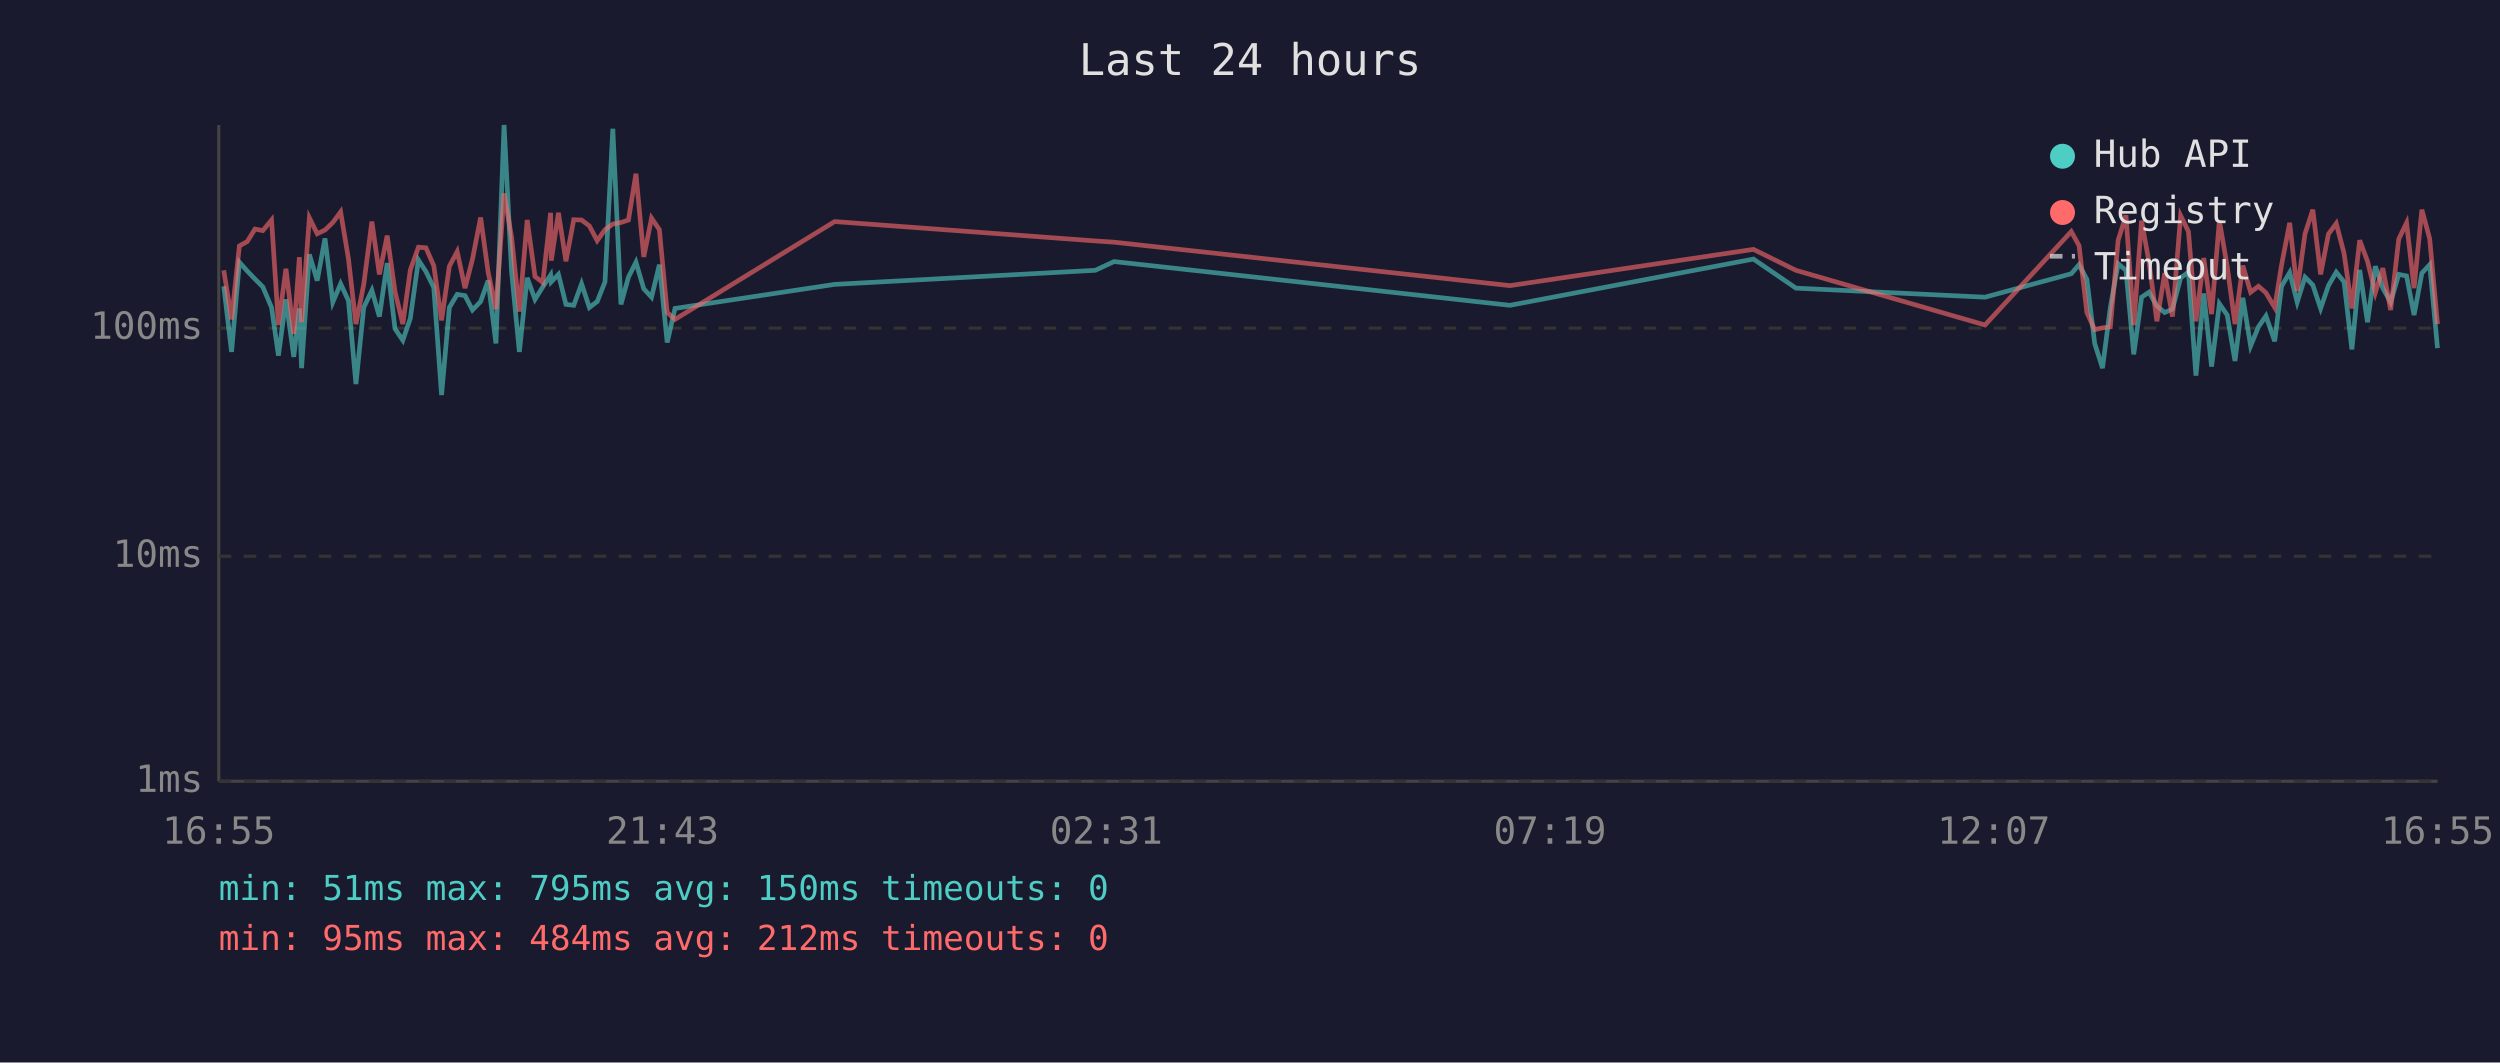
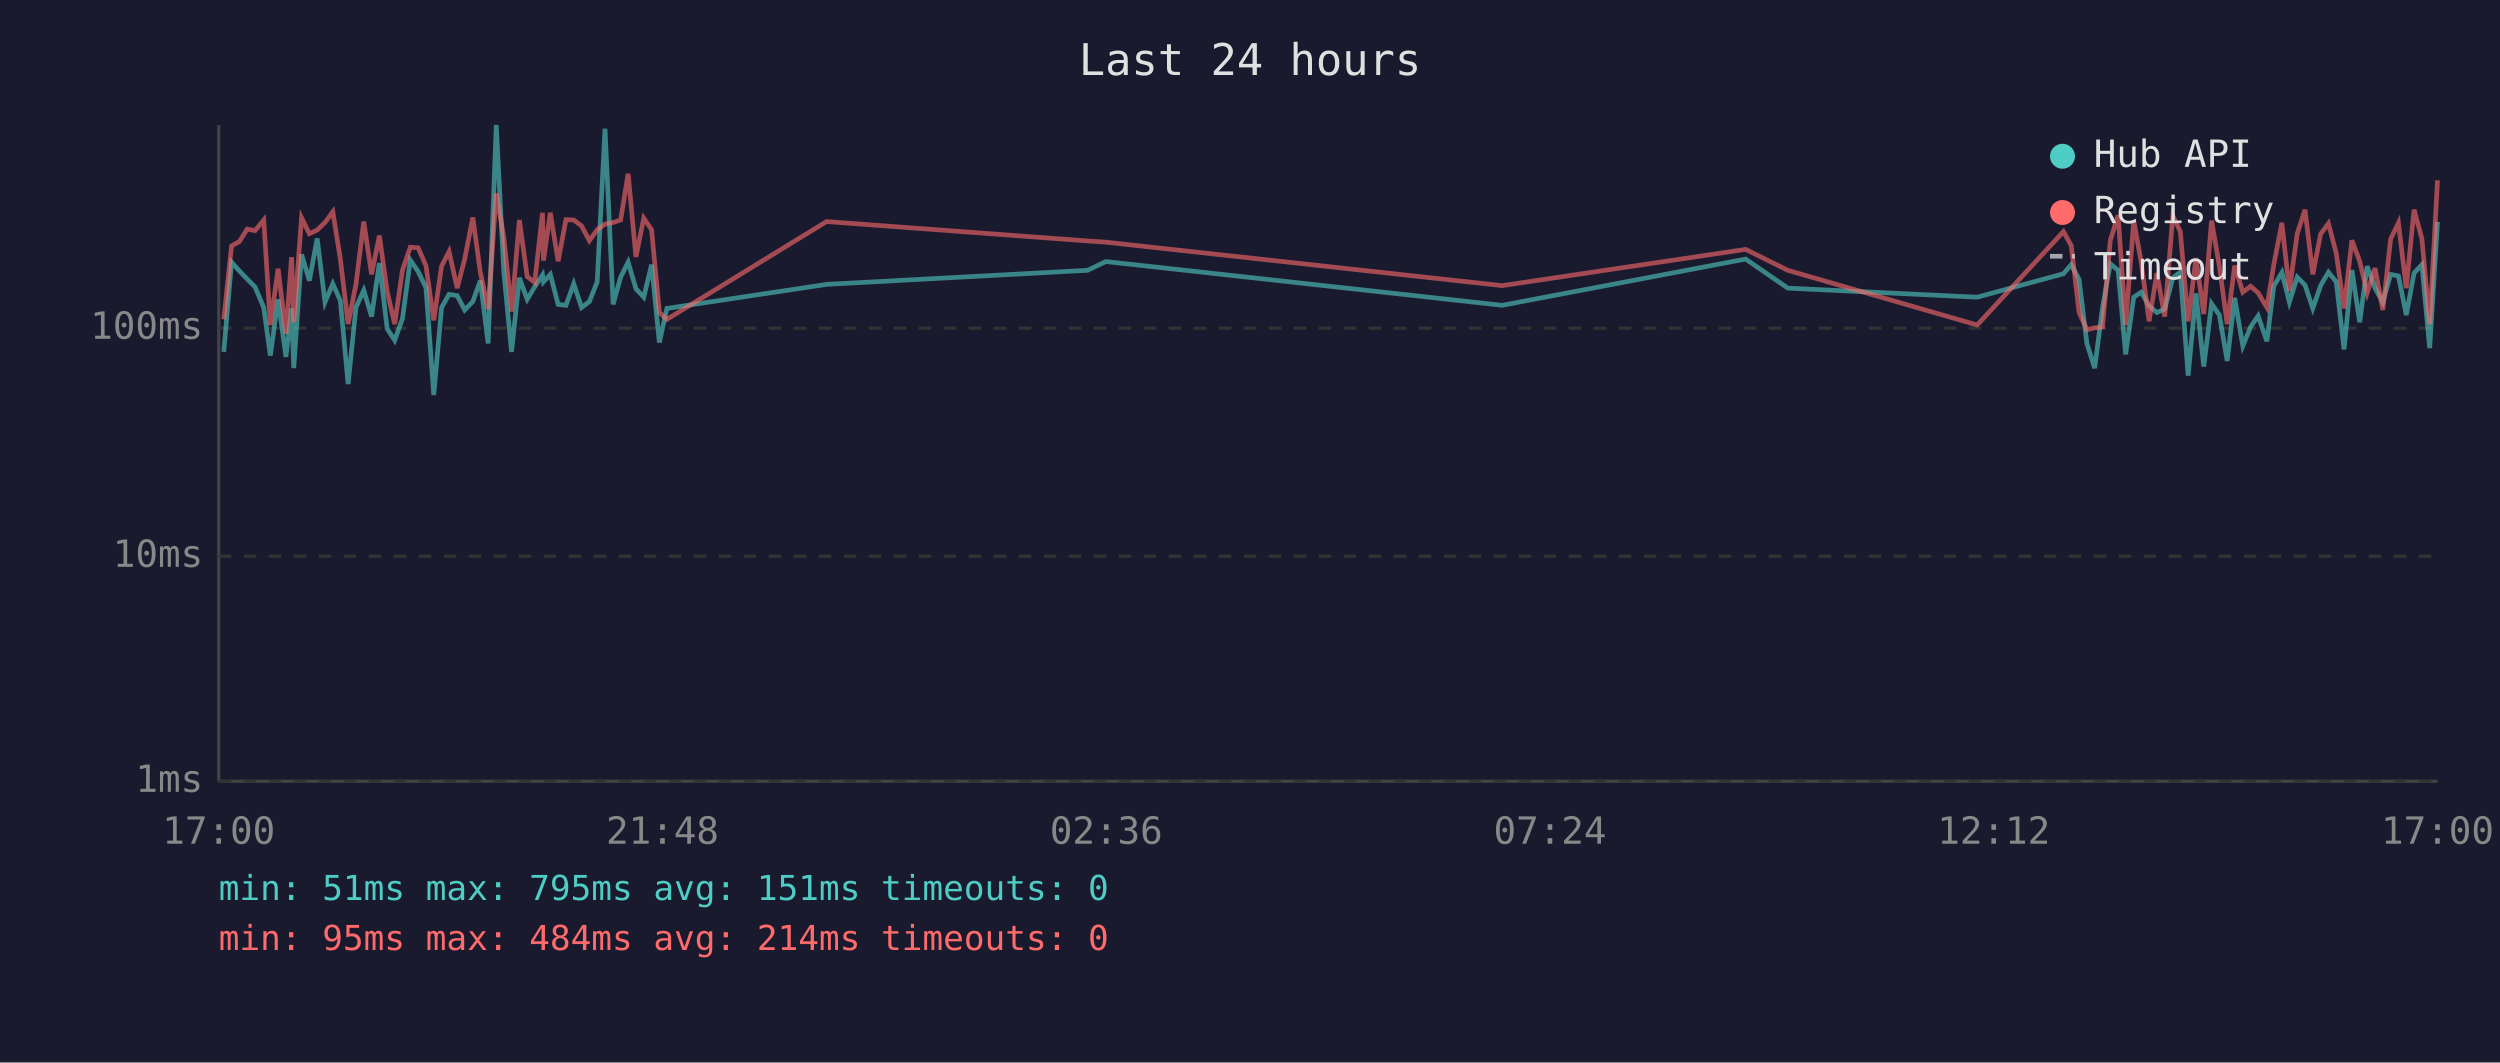
<svg xmlns="http://www.w3.org/2000/svg" viewBox="0 0 800 340" font-family="monospace" font-size="12">
  <rect width="800" height="340" fill="#1a1a2e" />
  <text x="400" y="24" fill="#e0e0e0" font-size="14" text-anchor="middle">Last 24 hours</text>
  <line x1="70" y1="40" x2="70" y2="250" stroke="#444" stroke-width="1" />
  <line x1="70" y1="250" x2="780" y2="250" stroke="#444" stroke-width="1" />
  <line x1="70" y1="250" x2="780" y2="250" stroke="#333" stroke-width="1" stroke-dasharray="4" />
  <text x="65" y="250" fill="#888" text-anchor="end" dominant-baseline="middle">1ms</text>
  <line x1="70" y1="178" x2="780" y2="178" stroke="#333" stroke-width="1" stroke-dasharray="4" />
  <text x="65" y="178" fill="#888" text-anchor="end" dominant-baseline="middle">10ms</text>
  <line x1="70" y1="105" x2="780" y2="105" stroke="#333" stroke-width="1" stroke-dasharray="4" />
  <text x="65" y="105" fill="#888" text-anchor="end" dominant-baseline="middle">100ms</text>
-   <text x="70" y="270" fill="#888" text-anchor="middle">16:55</text>
-   <text x="212" y="270" fill="#888" text-anchor="middle">21:43</text>
-   <text x="354" y="270" fill="#888" text-anchor="middle">02:31</text>
-   <text x="496" y="270" fill="#888" text-anchor="middle">07:19</text>
-   <text x="638" y="270" fill="#888" text-anchor="middle">12:07</text>
-   <text x="780" y="270" fill="#888" text-anchor="middle">16:55</text>
-   <polyline points="71.6,91.6 74.1,112.6 76.6,83.9 79.1,86.7 81.6,89.3 84.1,91.8 86.9,98.4 89.1,113.8 91.5,95.8 94.0,114.2 95.8,98.7 96.5,117.8 99.0,81.4 101.5,89.8 104.0,76.3 106.5,96.7 109.0,90.8 111.5,96.2 113.9,122.9 116.4,98.4 119.0,92.9 121.4,101.3 123.9,84.2 126.4,105.2 128.9,108.9 131.3,101.9 133.9,83.2 136.3,86.9 138.8,92.0 141.3,126.4 143.8,98.4 146.3,94.2 148.8,94.6 151.2,99.2 153.8,96.5 156.2,89.8 158.7,109.9 161.3,40.0 163.7,86.9 166.2,112.6 168.7,88.9 171.2,95.8 173.7,91.8 176.2,88.0 176.4,90.2 178.7,87.8 181.1,97.4 183.6,97.7 186.1,90.8 188.6,98.4 191.1,96.5 193.6,90.2 196.1,41.2 198.7,97.4 201.1,88.7 203.5,83.9 206.0,92.4 208.5,95.1 211.0,84.7 213.5,109.6 216.0,98.7 267.1,91.0 350.5,86.5 356.5,83.7 483.2,97.7 561.1,82.9 574.7,92.2 635.2,95.1 662.8,87.6 665.3,84.7 667.8,89.4 670.3,109.9 672.8,117.8 675.3,98.4 677.8,84.4 680.3,86.5 682.8,113.4 685.3,95.1 687.7,93.5 690.2,97.9 692.7,100.0 695.2,98.9 697.8,88.9 700.3,87.1 702.7,120.2 705.2,93.9 707.7,117.3 710.2,97.2 712.7,100.8 715.2,115.5 717.7,95.3 720.2,110.7 722.7,104.6 725.1,101.1 727.9,109.2 730.1,91.6 732.7,87.2 735.1,96.7 737.6,88.7 740.1,91.2 742.6,98.7 745.1,91.4 747.6,87.1 750.1,90.2 752.6,111.8 755.1,86.4 757.6,103.1 760.1,85.2 762.5,92.2 765.0,96.7 767.6,87.8 770.1,88.3 772.5,100.8 775.0,87.4 777.5,84.7 780.0,111.4" fill="none" stroke="#4ecdc4" stroke-width="1.5" opacity="0.6" />
-   <polyline points="71.6,86.5 74.1,102.2 76.6,78.7 79.1,77.3 81.6,73.3 84.1,73.8 86.9,70.4 89.1,104.0 91.5,86.0 94.0,106.8 95.8,82.3 96.5,103.1 99.0,69.7 101.5,74.8 104.0,73.6 106.5,71.2 109.0,67.8 111.5,82.8 113.9,103.7 116.4,91.0 119.0,70.9 121.4,87.8 123.9,75.4 126.4,93.3 128.9,103.7 131.3,86.4 133.9,79.1 136.3,79.3 138.8,85.0 141.3,102.5 143.8,85.2 146.3,80.5 148.8,92.2 151.2,82.9 153.8,69.6 156.2,87.1 158.7,98.9 161.3,61.9 163.7,75.8 166.2,99.7 168.7,70.4 171.2,88.5 173.7,90.4 176.2,68.1 176.4,83.4 178.7,68.1 181.1,83.6 183.6,70.3 186.1,70.4 188.6,72.3 191.1,77.0 193.6,73.5 196.1,71.7 198.7,71.2 201.1,70.4 203.5,55.6 206.0,82.2 208.5,69.8 211.0,73.5 213.5,100.0 216.0,102.2 267.1,70.9 350.5,77.1 356.5,77.5 483.2,91.4 561.1,79.8 574.7,86.5 635.2,104.0 662.8,74.1 665.3,78.6 667.8,100.0 670.3,105.5 672.8,104.9 675.3,104.6 677.8,76.9 680.3,68.9 682.8,104.0 685.3,70.6 687.7,84.0 690.2,102.8 692.7,87.4 695.2,101.3 697.8,69.0 700.3,74.1 702.7,102.8 705.2,82.6 707.7,100.5 710.2,70.6 712.7,85.2 715.2,103.7 717.7,85.0 720.2,93.5 722.7,91.6 725.1,93.7 727.9,98.4 730.1,84.8 732.7,71.3 735.1,93.1 737.6,74.8 740.1,67.1 742.6,87.8 745.1,74.9 747.6,71.5 750.1,81.1 752.6,98.7 755.1,76.9 757.6,83.6 760.1,93.7 762.5,85.8 765.0,99.2 767.6,76.5 770.1,71.3 772.5,92.2 775.0,67.1 777.5,76.4 780.0,103.7" fill="none" stroke="#ff6b6b" stroke-width="1.5" opacity="0.6" />
+   <text x="70" y="270" fill="#888" text-anchor="middle">17:00</text>
+   <text x="212" y="270" fill="#888" text-anchor="middle">21:48</text>
+   <text x="354" y="270" fill="#888" text-anchor="middle">02:36</text>
+   <text x="496" y="270" fill="#888" text-anchor="middle">07:24</text>
+   <text x="638" y="270" fill="#888" text-anchor="middle">12:12</text>
+   <text x="780" y="270" fill="#888" text-anchor="middle">17:00</text>
+   <polyline points="71.6,112.6 74.1,83.9 76.6,86.7 79.1,89.3 81.6,91.8 84.4,98.4 86.5,113.8 89.0,95.8 91.5,114.2 93.3,98.7 94.0,117.8 96.5,81.4 99.0,89.8 101.5,76.3 104.0,96.7 106.5,90.8 108.9,96.2 111.4,122.9 113.9,98.4 116.4,92.9 118.9,101.3 121.4,84.2 123.9,105.2 126.3,108.9 128.8,101.9 131.3,83.2 133.8,86.9 136.3,92.0 138.8,126.4 141.3,98.4 143.7,94.2 146.3,94.6 148.7,99.2 151.3,96.5 153.7,89.8 156.2,109.9 158.8,40.0 161.2,86.9 163.7,112.6 166.2,88.9 168.7,95.8 171.1,91.8 173.6,88.0 173.9,90.2 176.1,87.8 178.6,97.4 181.1,97.7 183.6,90.8 186.1,98.4 188.6,96.5 191.1,90.2 193.6,41.2 196.2,97.4 198.6,88.7 201.0,83.9 203.5,92.4 206.0,95.1 208.5,84.7 211.0,109.6 213.4,98.7 264.5,91.0 348.0,86.5 353.9,83.7 480.7,97.7 558.6,82.9 572.1,92.2 632.7,95.1 660.3,87.6 662.8,84.7 665.3,89.4 667.8,109.9 670.3,117.8 672.8,98.4 675.3,84.4 677.8,86.5 680.2,113.4 682.8,95.1 685.2,93.5 687.7,97.9 690.2,100.0 692.7,98.9 695.3,88.9 697.7,87.1 700.2,120.2 702.7,93.9 705.2,117.3 707.7,97.2 710.2,100.8 712.7,115.5 715.1,95.3 717.7,110.7 720.2,104.6 722.6,101.1 725.4,109.2 727.6,91.6 730.2,87.2 732.6,96.7 735.1,88.7 737.6,91.2 740.1,98.7 742.6,91.4 745.1,87.1 747.6,90.2 750.1,111.8 752.6,86.4 755.1,103.1 757.5,85.2 760.0,92.2 762.5,96.7 765.0,87.8 767.5,88.3 770.0,100.8 772.5,87.4 775.0,84.7 777.5,111.4 780.0,71.0" fill="none" stroke="#4ecdc4" stroke-width="1.5" opacity="0.6" />
+   <polyline points="71.6,102.2 74.1,78.7 76.6,77.3 79.1,73.3 81.6,73.8 84.4,70.4 86.5,104.0 89.0,86.0 91.5,106.8 93.3,82.3 94.0,103.1 96.5,69.7 99.0,74.8 101.5,73.6 104.0,71.2 106.5,67.8 108.9,82.8 111.4,103.7 113.9,91.0 116.4,70.9 118.9,87.8 121.4,75.4 123.9,93.3 126.3,103.7 128.8,86.4 131.3,79.1 133.8,79.3 136.3,85.0 138.8,102.5 141.3,85.2 143.7,80.5 146.3,92.2 148.7,82.9 151.3,69.6 153.7,87.1 156.2,98.9 158.8,61.9 161.2,75.8 163.7,99.7 166.2,70.4 168.7,88.5 171.1,90.4 173.6,68.1 173.9,83.4 176.1,68.1 178.6,83.6 181.1,70.3 183.6,70.4 186.1,72.3 188.6,77.0 191.1,73.5 193.6,71.7 196.2,71.2 198.6,70.4 201.0,55.6 203.5,82.2 206.0,69.8 208.5,73.5 211.0,100.0 213.4,102.2 264.5,70.9 348.0,77.1 353.9,77.5 480.7,91.4 558.6,79.8 572.1,86.5 632.7,104.0 660.3,74.1 662.8,78.6 665.3,100.0 667.8,105.5 670.3,104.9 672.8,104.6 675.3,76.9 677.8,68.9 680.2,104.0 682.8,70.6 685.2,84.0 687.7,102.8 690.2,87.4 692.7,101.3 695.3,69.0 697.7,74.1 700.2,102.8 702.7,82.6 705.2,100.5 707.7,70.6 710.2,85.2 712.7,103.7 715.1,85.0 717.7,93.5 720.2,91.6 722.6,93.7 725.4,98.4 727.6,84.8 730.2,71.3 732.6,93.1 735.1,74.8 737.6,67.1 740.1,87.8 742.6,74.9 745.1,71.5 747.6,81.1 750.1,98.7 752.6,76.9 755.1,83.6 757.5,93.7 760.0,85.8 762.5,99.2 765.0,76.5 767.5,71.3 770.0,92.2 772.5,67.1 775.0,76.4 777.5,103.7 780.0,57.7" fill="none" stroke="#ff6b6b" stroke-width="1.5" opacity="0.6" />
  <circle cx="660" cy="50" r="4" fill="#4ecdc4" />
  <text x="670" y="50" fill="#e0e0e0" dominant-baseline="middle">Hub API</text>
  <circle cx="660" cy="68" r="4" fill="#ff6b6b" />
  <text x="670" y="68" fill="#e0e0e0" dominant-baseline="middle">Registry</text>
  <line x1="656" y1="82" x2="664" y2="82" stroke="#e0e0e0" stroke-width="1.5" stroke-dasharray="4,3" opacity="0.7" />
  <text x="670" y="86" fill="#e0e0e0" dominant-baseline="middle">Timeout</text>
-   <text x="70" y="288" fill="#4ecdc4" font-size="11">min: 51ms  max: 795ms  avg: 150ms  timeouts: 0</text>
-   <text x="70" y="304" fill="#ff6b6b" font-size="11">min: 95ms  max: 484ms  avg: 212ms  timeouts: 0</text>
+   <text x="70" y="288" fill="#4ecdc4" font-size="11">min: 51ms  max: 795ms  avg: 151ms  timeouts: 0</text>
+   <text x="70" y="304" fill="#ff6b6b" font-size="11">min: 95ms  max: 484ms  avg: 214ms  timeouts: 0</text>
</svg>
